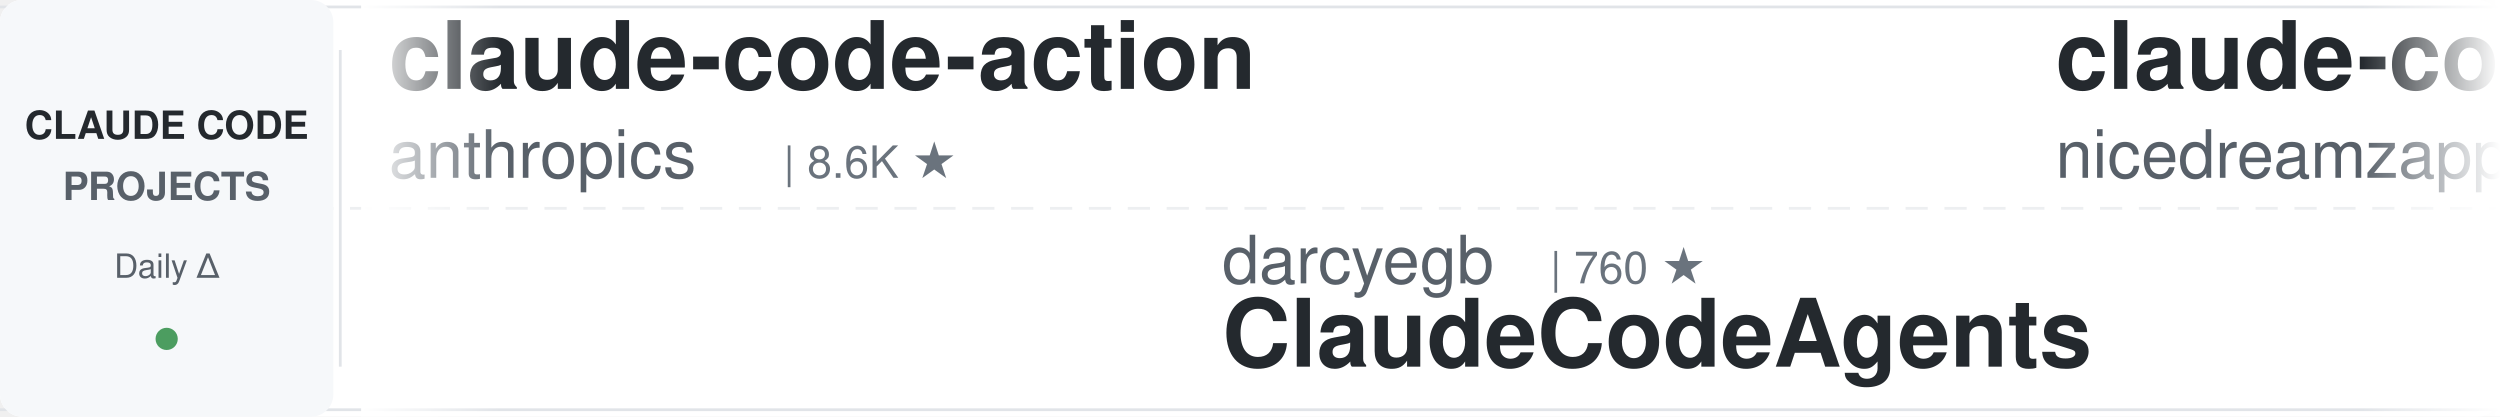
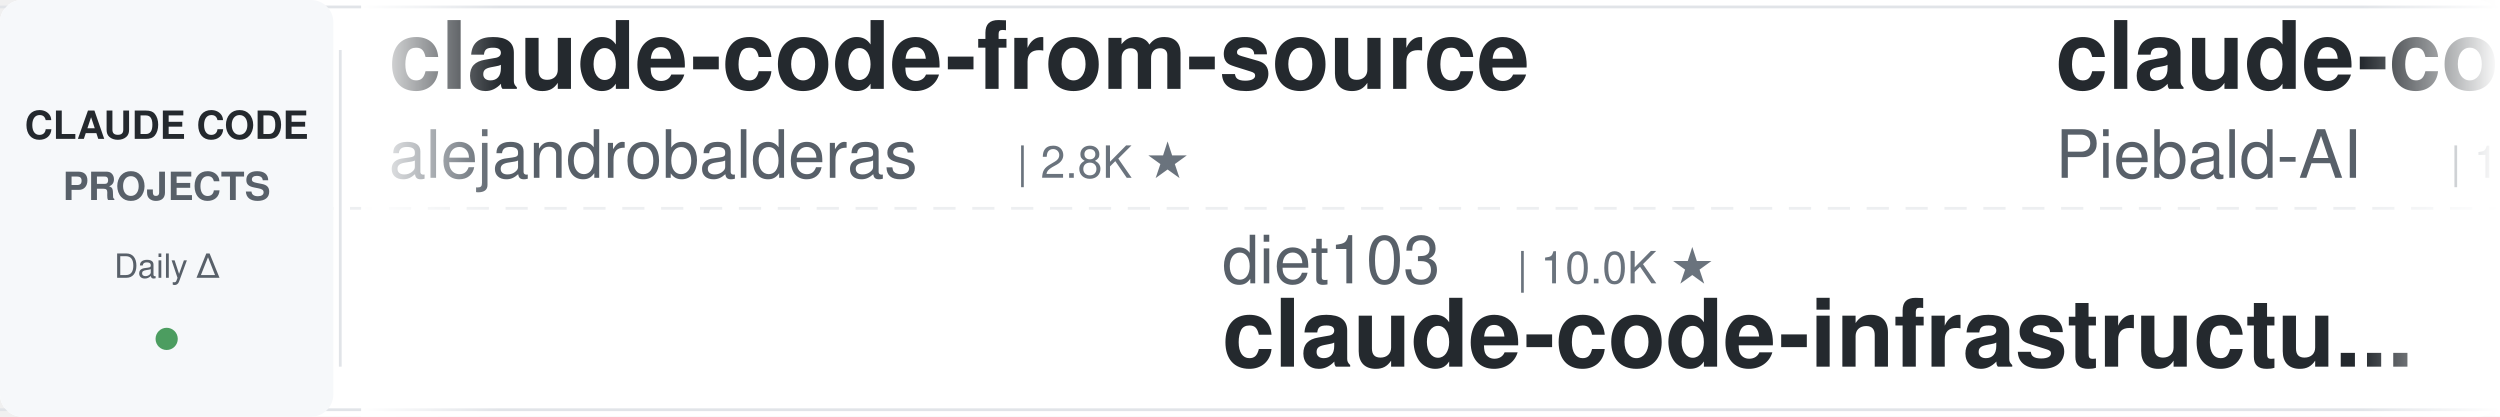
<svg xmlns="http://www.w3.org/2000/svg" width="900" height="150">
  <defs>
    <linearGradient id="leftFade" x1="0%" y1="0%" x2="100%" y2="0%">
      <stop offset="0%" style="stop-color:#ffffff;stop-opacity:1" />
      <stop offset="100%" style="stop-color:#ffffff;stop-opacity:0" />
    </linearGradient>
    <linearGradient id="rightFade" x1="0%" y1="0%" x2="100%" y2="0%">
      <stop offset="0%" style="stop-color:#ffffff;stop-opacity:0" />
      <stop offset="100%" style="stop-color:#ffffff;stop-opacity:1" />
    </linearGradient>
  </defs>
  <rect width="900" height="150" fill="#ffffff" rx="8" />
  <rect x="0" y="2" width="900" height="1" fill="#e1e4e8" />
  <rect x="0" y="147" width="900" height="1" fill="#e1e4e8" />
  <line x1="0" y1="75" x2="900" y2="75" stroke="#e1e4e8" stroke-width="1" stroke-dasharray="8 6" opacity="0.6" />
  <rect x="0" y="0" width="120" height="150" fill="#f6f8fa" rx="8" />
  <text x="60" y="50" font-family="-apple-system, BlinkMacSystemFont, 'Segoe UI', Helvetica, Arial, sans-serif" font-size="14" font-weight="600" fill="#24292e" text-anchor="middle">CLAUDE CODE</text>
  <text x="60" y="72" font-family="-apple-system, BlinkMacSystemFont, 'Segoe UI', Helvetica, Arial, sans-serif" font-size="14" font-weight="600" fill="#586069" text-anchor="middle">PROJECTS</text>
  <text x="60" y="100" font-family="-apple-system, BlinkMacSystemFont, 'Segoe UI', Helvetica, Arial, sans-serif" font-size="12" font-weight="500" fill="#586069" text-anchor="middle">Daily Δ</text>
  <circle cx="60" cy="122" r="4" fill="#22863a" opacity="0.8" />
  <rect x="122" y="18" width="1" height="114" fill="#e1e4e8" />
  <clipPath id="tickerClip">
    <rect x="130" y="0" width="770" height="150" />
  </clipPath>
  <g clip-path="url(#tickerClip)">
    <g id="tickerItems">
      <animateTransform attributeName="transform" attributeType="XML" type="translate" from="0 0" to="-3000 0" dur="54s" repeatCount="indefinite" />
      <g transform="translate(0, 0)">
-         <text x="140" y="32" font-family="-apple-system, BlinkMacSystemFont, 'Segoe UI', Helvetica, Arial, sans-serif" font-size="34" font-weight="600" fill="#24292e">claude-code-action</text>
-         <text x="140" y="64" font-family="-apple-system, BlinkMacSystemFont, 'Segoe UI', Helvetica, Arial, sans-serif" font-size="24" font-weight="400" fill="#586069">anthropics</text>
-         <text x="282" y="64" font-family="-apple-system, BlinkMacSystemFont, 'Segoe UI', Helvetica, Arial, sans-serif" font-size="16" font-weight="500" fill="#6a737d">| 8.6K ★</text>
+         <text x="140" y="32" font-family="-apple-system, BlinkMacSystemFont, 'Segoe UI', Helvetica, Arial, sans-serif" font-size="34" font-weight="600" fill="#24292e">claude-code-from-source</text>
+         <text x="140" y="64" font-family="-apple-system, BlinkMacSystemFont, 'Segoe UI', Helvetica, Arial, sans-serif" font-size="24" font-weight="400" fill="#586069">alejandrobalderas</text>
+         <text x="366" y="64" font-family="-apple-system, BlinkMacSystemFont, 'Segoe UI', Helvetica, Arial, sans-serif" font-size="16" font-weight="500" fill="#6a737d">| 2.8K ★</text>
      </g>
      <g transform="translate(300, 0)">
-         <text x="140" y="102" font-family="-apple-system, BlinkMacSystemFont, 'Segoe UI', Helvetica, Arial, sans-serif" font-size="24" font-weight="400" fill="#586069">darcyegb</text>
-         <text x="258" y="102" font-family="-apple-system, BlinkMacSystemFont, 'Segoe UI', Helvetica, Arial, sans-serif" font-size="16" font-weight="500" fill="#6a737d">| 760 ★</text>
-         <text x="140" y="132" font-family="-apple-system, BlinkMacSystemFont, 'Segoe UI', Helvetica, Arial, sans-serif" font-size="34" font-weight="600" fill="#24292e">ClaudeCodeAgents</text>
+         <text x="140" y="102" font-family="-apple-system, BlinkMacSystemFont, 'Segoe UI', Helvetica, Arial, sans-serif" font-size="24" font-weight="400" fill="#586069">diet103</text>
+         <text x="246" y="102" font-family="-apple-system, BlinkMacSystemFont, 'Segoe UI', Helvetica, Arial, sans-serif" font-size="16" font-weight="500" fill="#6a737d">| 10.0K ★</text>
+         <text x="140" y="132" font-family="-apple-system, BlinkMacSystemFont, 'Segoe UI', Helvetica, Arial, sans-serif" font-size="34" font-weight="600" fill="#24292e">claude-code-infrastructu...</text>
      </g>
      <g transform="translate(600, 0)">
-         <text x="140" y="32" font-family="-apple-system, BlinkMacSystemFont, 'Segoe UI', Helvetica, Arial, sans-serif" font-size="34" font-weight="600" fill="#24292e">claude-code-local</text>
-         <text x="140" y="64" font-family="-apple-system, BlinkMacSystemFont, 'Segoe UI', Helvetica, Arial, sans-serif" font-size="24" font-weight="400" fill="#586069">nicedreamzapp</text>
-         <text x="318" y="64" font-family="-apple-system, BlinkMacSystemFont, 'Segoe UI', Helvetica, Arial, sans-serif" font-size="16" font-weight="500" fill="#6a737d">| 3.2K ★</text>
+         <text x="140" y="32" font-family="-apple-system, BlinkMacSystemFont, 'Segoe UI', Helvetica, Arial, sans-serif" font-size="34" font-weight="600" fill="#24292e">claude-code-system-promp...</text>
+         <text x="140" y="64" font-family="-apple-system, BlinkMacSystemFont, 'Segoe UI', Helvetica, Arial, sans-serif" font-size="24" font-weight="400" fill="#586069">Piebald-AI</text>
+         <text x="282" y="64" font-family="-apple-system, BlinkMacSystemFont, 'Segoe UI', Helvetica, Arial, sans-serif" font-size="16" font-weight="500" fill="#6a737d">| 12.3K ★</text>
      </g>
      <g transform="translate(900, 0)">
-         <text x="140" y="102" font-family="-apple-system, BlinkMacSystemFont, 'Segoe UI', Helvetica, Arial, sans-serif" font-size="24" font-weight="400" fill="#586069">frankbria</text>
-         <text x="270" y="102" font-family="-apple-system, BlinkMacSystemFont, 'Segoe UI', Helvetica, Arial, sans-serif" font-size="16" font-weight="500" fill="#6a737d">| 9.6K ★</text>
-         <text x="140" y="132" font-family="-apple-system, BlinkMacSystemFont, 'Segoe UI', Helvetica, Arial, sans-serif" font-size="34" font-weight="600" fill="#24292e">ralph-claude-code</text>
+         <text x="140" y="102" font-family="-apple-system, BlinkMacSystemFont, 'Segoe UI', Helvetica, Arial, sans-serif" font-size="24" font-weight="400" fill="#586069">anthropics</text>
+         <text x="282" y="102" font-family="-apple-system, BlinkMacSystemFont, 'Segoe UI', Helvetica, Arial, sans-serif" font-size="16" font-weight="500" fill="#6a737d">| 169.6K ★</text>
+         <text x="140" y="132" font-family="-apple-system, BlinkMacSystemFont, 'Segoe UI', Helvetica, Arial, sans-serif" font-size="34" font-weight="600" fill="#24292e">skills</text>
      </g>
      <g transform="translate(1200, 0)">
-         <text x="140" y="32" font-family="-apple-system, BlinkMacSystemFont, 'Segoe UI', Helvetica, Arial, sans-serif" font-size="34" font-weight="600" fill="#24292e">claude-code-hooks-master...</text>
-         <text x="140" y="64" font-family="-apple-system, BlinkMacSystemFont, 'Segoe UI', Helvetica, Arial, sans-serif" font-size="24" font-weight="400" fill="#586069">disler</text>
-         <text x="234" y="64" font-family="-apple-system, BlinkMacSystemFont, 'Segoe UI', Helvetica, Arial, sans-serif" font-size="16" font-weight="500" fill="#6a737d">| 3.9K ★</text>
+         <text x="140" y="32" font-family="-apple-system, BlinkMacSystemFont, 'Segoe UI', Helvetica, Arial, sans-serif" font-size="34" font-weight="600" fill="#24292e">claude-code-engineering</text>
+         <text x="140" y="64" font-family="-apple-system, BlinkMacSystemFont, 'Segoe UI', Helvetica, Arial, sans-serif" font-size="24" font-weight="400" fill="#586069">huangjia2019</text>
+         <text x="306" y="64" font-family="-apple-system, BlinkMacSystemFont, 'Segoe UI', Helvetica, Arial, sans-serif" font-size="16" font-weight="500" fill="#6a737d">| 1.1K ★</text>
      </g>
      <g transform="translate(1500, 0)">
-         <text x="140" y="102" font-family="-apple-system, BlinkMacSystemFont, 'Segoe UI', Helvetica, Arial, sans-serif" font-size="24" font-weight="400" fill="#586069">jeremylongshore</text>
-         <text x="342" y="102" font-family="-apple-system, BlinkMacSystemFont, 'Segoe UI', Helvetica, Arial, sans-serif" font-size="16" font-weight="500" fill="#6a737d">| 2.6K ★</text>
-         <text x="140" y="132" font-family="-apple-system, BlinkMacSystemFont, 'Segoe UI', Helvetica, Arial, sans-serif" font-size="34" font-weight="600" fill="#24292e">claude-code-plugins-plus...</text>
+         <text x="140" y="102" font-family="-apple-system, BlinkMacSystemFont, 'Segoe UI', Helvetica, Arial, sans-serif" font-size="24" font-weight="400" fill="#586069">jqueryscript</text>
+         <text x="306" y="102" font-family="-apple-system, BlinkMacSystemFont, 'Segoe UI', Helvetica, Arial, sans-serif" font-size="16" font-weight="500" fill="#6a737d">| 499 ★</text>
+         <text x="140" y="132" font-family="-apple-system, BlinkMacSystemFont, 'Segoe UI', Helvetica, Arial, sans-serif" font-size="34" font-weight="600" fill="#24292e">awesome-claude-code</text>
      </g>
      <g transform="translate(1800, 0)">
-         <text x="140" y="32" font-family="-apple-system, BlinkMacSystemFont, 'Segoe UI', Helvetica, Arial, sans-serif" font-size="34" font-weight="600" fill="#24292e">claude-code-reverse</text>
-         <text x="140" y="64" font-family="-apple-system, BlinkMacSystemFont, 'Segoe UI', Helvetica, Arial, sans-serif" font-size="24" font-weight="400" fill="#586069">Yuyz0112</text>
-         <text x="258" y="64" font-family="-apple-system, BlinkMacSystemFont, 'Segoe UI', Helvetica, Arial, sans-serif" font-size="16" font-weight="500" fill="#6a737d">| 2.4K ★</text>
+         <text x="140" y="32" font-family="-apple-system, BlinkMacSystemFont, 'Segoe UI', Helvetica, Arial, sans-serif" font-size="34" font-weight="600" fill="#24292e">Auto-claude-code-researc...</text>
+         <text x="140" y="64" font-family="-apple-system, BlinkMacSystemFont, 'Segoe UI', Helvetica, Arial, sans-serif" font-size="24" font-weight="400" fill="#586069">wanshuiyin</text>
+         <text x="282" y="64" font-family="-apple-system, BlinkMacSystemFont, 'Segoe UI', Helvetica, Arial, sans-serif" font-size="16" font-weight="500" fill="#6a737d">| 14.7K ★</text>
      </g>
      <g transform="translate(2100, 0)">
-         <text x="140" y="102" font-family="-apple-system, BlinkMacSystemFont, 'Segoe UI', Helvetica, Arial, sans-serif" font-size="24" font-weight="400" fill="#586069">oboard</text>
-         <text x="234" y="102" font-family="-apple-system, BlinkMacSystemFont, 'Segoe UI', Helvetica, Arial, sans-serif" font-size="16" font-weight="500" fill="#6a737d">| 3.3K ★</text>
-         <text x="140" y="132" font-family="-apple-system, BlinkMacSystemFont, 'Segoe UI', Helvetica, Arial, sans-serif" font-size="34" font-weight="600" fill="#24292e">claude-code-rev</text>
+         <text x="140" y="102" font-family="-apple-system, BlinkMacSystemFont, 'Segoe UI', Helvetica, Arial, sans-serif" font-size="24" font-weight="400" fill="#586069">lintsinghua</text>
+         <text x="294" y="102" font-family="-apple-system, BlinkMacSystemFont, 'Segoe UI', Helvetica, Arial, sans-serif" font-size="16" font-weight="500" fill="#6a737d">| 4.1K ★</text>
+         <text x="140" y="132" font-family="-apple-system, BlinkMacSystemFont, 'Segoe UI', Helvetica, Arial, sans-serif" font-size="34" font-weight="600" fill="#24292e">claude-code-book</text>
      </g>
      <g transform="translate(2400, 0)">
-         <text x="140" y="32" font-family="-apple-system, BlinkMacSystemFont, 'Segoe UI', Helvetica, Arial, sans-serif" font-size="34" font-weight="600" fill="#24292e">system_prompts_leaks</text>
-         <text x="140" y="64" font-family="-apple-system, BlinkMacSystemFont, 'Segoe UI', Helvetica, Arial, sans-serif" font-size="24" font-weight="400" fill="#586069">asgeirtj</text>
-         <text x="258" y="64" font-family="-apple-system, BlinkMacSystemFont, 'Segoe UI', Helvetica, Arial, sans-serif" font-size="16" font-weight="500" fill="#6a737d">| 63.0K ★</text>
+         <text x="140" y="32" font-family="-apple-system, BlinkMacSystemFont, 'Segoe UI', Helvetica, Arial, sans-serif" font-size="34" font-weight="600" fill="#24292e">claude-code-security-rev...</text>
+         <text x="140" y="64" font-family="-apple-system, BlinkMacSystemFont, 'Segoe UI', Helvetica, Arial, sans-serif" font-size="24" font-weight="400" fill="#586069">anthropics</text>
+         <text x="282" y="64" font-family="-apple-system, BlinkMacSystemFont, 'Segoe UI', Helvetica, Arial, sans-serif" font-size="16" font-weight="500" fill="#6a737d">| 5.9K ★</text>
      </g>
      <g transform="translate(2700, 0)">
-         <text x="140" y="102" font-family="-apple-system, BlinkMacSystemFont, 'Segoe UI', Helvetica, Arial, sans-serif" font-size="24" font-weight="400" fill="#586069">Pimzino</text>
-         <text x="246" y="102" font-family="-apple-system, BlinkMacSystemFont, 'Segoe UI', Helvetica, Arial, sans-serif" font-size="16" font-weight="500" fill="#6a737d">| 3.8K ★</text>
-         <text x="140" y="132" font-family="-apple-system, BlinkMacSystemFont, 'Segoe UI', Helvetica, Arial, sans-serif" font-size="34" font-weight="600" fill="#24292e">claude-code-spec-workflo...</text>
+         <text x="140" y="102" font-family="-apple-system, BlinkMacSystemFont, 'Segoe UI', Helvetica, Arial, sans-serif" font-size="24" font-weight="400" fill="#586069">pedrohcgs</text>
+         <text x="270" y="102" font-family="-apple-system, BlinkMacSystemFont, 'Segoe UI', Helvetica, Arial, sans-serif" font-size="16" font-weight="500" fill="#6a737d">| 1.5K ★</text>
+         <text x="140" y="132" font-family="-apple-system, BlinkMacSystemFont, 'Segoe UI', Helvetica, Arial, sans-serif" font-size="34" font-weight="600" fill="#24292e">claude-code-my-workflow</text>
      </g>
      <g transform="translate(3000, 0)">
-         <text x="140" y="32" font-family="-apple-system, BlinkMacSystemFont, 'Segoe UI', Helvetica, Arial, sans-serif" font-size="34" font-weight="600" fill="#24292e">claude-code-action</text>
-         <text x="140" y="64" font-family="-apple-system, BlinkMacSystemFont, 'Segoe UI', Helvetica, Arial, sans-serif" font-size="24" font-weight="400" fill="#586069">anthropics</text>
-         <text x="282" y="64" font-family="-apple-system, BlinkMacSystemFont, 'Segoe UI', Helvetica, Arial, sans-serif" font-size="16" font-weight="500" fill="#6a737d">| 8.6K ★</text>
+         <text x="140" y="32" font-family="-apple-system, BlinkMacSystemFont, 'Segoe UI', Helvetica, Arial, sans-serif" font-size="34" font-weight="600" fill="#24292e">claude-code-from-source</text>
+         <text x="140" y="64" font-family="-apple-system, BlinkMacSystemFont, 'Segoe UI', Helvetica, Arial, sans-serif" font-size="24" font-weight="400" fill="#586069">alejandrobalderas</text>
+         <text x="366" y="64" font-family="-apple-system, BlinkMacSystemFont, 'Segoe UI', Helvetica, Arial, sans-serif" font-size="16" font-weight="500" fill="#6a737d">| 2.8K ★</text>
      </g>
      <g transform="translate(3300, 0)">
-         <text x="140" y="102" font-family="-apple-system, BlinkMacSystemFont, 'Segoe UI', Helvetica, Arial, sans-serif" font-size="24" font-weight="400" fill="#586069">darcyegb</text>
-         <text x="258" y="102" font-family="-apple-system, BlinkMacSystemFont, 'Segoe UI', Helvetica, Arial, sans-serif" font-size="16" font-weight="500" fill="#6a737d">| 760 ★</text>
-         <text x="140" y="132" font-family="-apple-system, BlinkMacSystemFont, 'Segoe UI', Helvetica, Arial, sans-serif" font-size="34" font-weight="600" fill="#24292e">ClaudeCodeAgents</text>
+         <text x="140" y="102" font-family="-apple-system, BlinkMacSystemFont, 'Segoe UI', Helvetica, Arial, sans-serif" font-size="24" font-weight="400" fill="#586069">diet103</text>
+         <text x="246" y="102" font-family="-apple-system, BlinkMacSystemFont, 'Segoe UI', Helvetica, Arial, sans-serif" font-size="16" font-weight="500" fill="#6a737d">| 10.0K ★</text>
+         <text x="140" y="132" font-family="-apple-system, BlinkMacSystemFont, 'Segoe UI', Helvetica, Arial, sans-serif" font-size="34" font-weight="600" fill="#24292e">claude-code-infrastructu...</text>
      </g>
      <g transform="translate(3600, 0)">
-         <text x="140" y="32" font-family="-apple-system, BlinkMacSystemFont, 'Segoe UI', Helvetica, Arial, sans-serif" font-size="34" font-weight="600" fill="#24292e">claude-code-local</text>
-         <text x="140" y="64" font-family="-apple-system, BlinkMacSystemFont, 'Segoe UI', Helvetica, Arial, sans-serif" font-size="24" font-weight="400" fill="#586069">nicedreamzapp</text>
-         <text x="318" y="64" font-family="-apple-system, BlinkMacSystemFont, 'Segoe UI', Helvetica, Arial, sans-serif" font-size="16" font-weight="500" fill="#6a737d">| 3.2K ★</text>
+         <text x="140" y="32" font-family="-apple-system, BlinkMacSystemFont, 'Segoe UI', Helvetica, Arial, sans-serif" font-size="34" font-weight="600" fill="#24292e">claude-code-system-promp...</text>
+         <text x="140" y="64" font-family="-apple-system, BlinkMacSystemFont, 'Segoe UI', Helvetica, Arial, sans-serif" font-size="24" font-weight="400" fill="#586069">Piebald-AI</text>
+         <text x="282" y="64" font-family="-apple-system, BlinkMacSystemFont, 'Segoe UI', Helvetica, Arial, sans-serif" font-size="16" font-weight="500" fill="#6a737d">| 12.3K ★</text>
      </g>
      <g transform="translate(3900, 0)">
-         <text x="140" y="102" font-family="-apple-system, BlinkMacSystemFont, 'Segoe UI', Helvetica, Arial, sans-serif" font-size="24" font-weight="400" fill="#586069">frankbria</text>
-         <text x="270" y="102" font-family="-apple-system, BlinkMacSystemFont, 'Segoe UI', Helvetica, Arial, sans-serif" font-size="16" font-weight="500" fill="#6a737d">| 9.6K ★</text>
-         <text x="140" y="132" font-family="-apple-system, BlinkMacSystemFont, 'Segoe UI', Helvetica, Arial, sans-serif" font-size="34" font-weight="600" fill="#24292e">ralph-claude-code</text>
+         <text x="140" y="102" font-family="-apple-system, BlinkMacSystemFont, 'Segoe UI', Helvetica, Arial, sans-serif" font-size="24" font-weight="400" fill="#586069">anthropics</text>
+         <text x="282" y="102" font-family="-apple-system, BlinkMacSystemFont, 'Segoe UI', Helvetica, Arial, sans-serif" font-size="16" font-weight="500" fill="#6a737d">| 169.6K ★</text>
+         <text x="140" y="132" font-family="-apple-system, BlinkMacSystemFont, 'Segoe UI', Helvetica, Arial, sans-serif" font-size="34" font-weight="600" fill="#24292e">skills</text>
      </g>
    </g>
  </g>
  <rect x="130" y="0" width="50" height="150" fill="url(#leftFade)" />
  <rect x="850" y="0" width="50" height="150" fill="url(#rightFade)" />
</svg>
